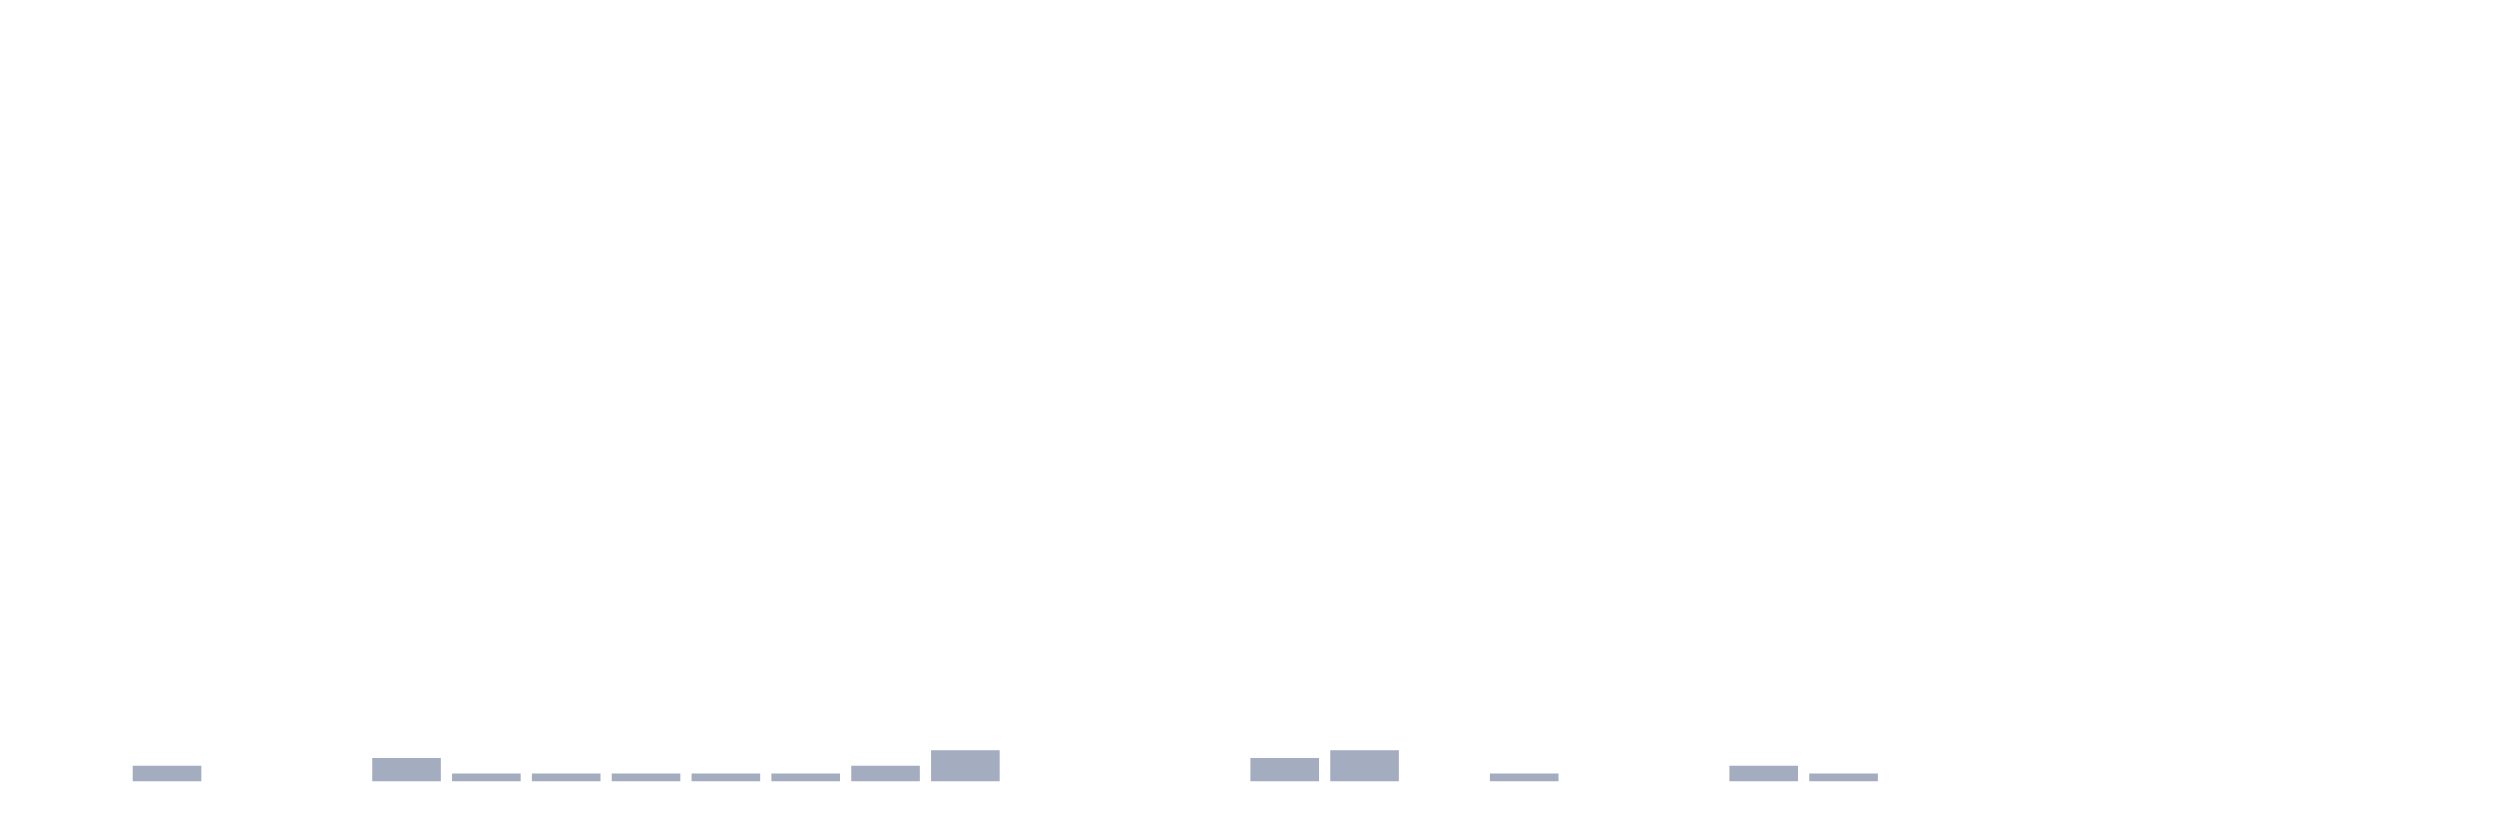
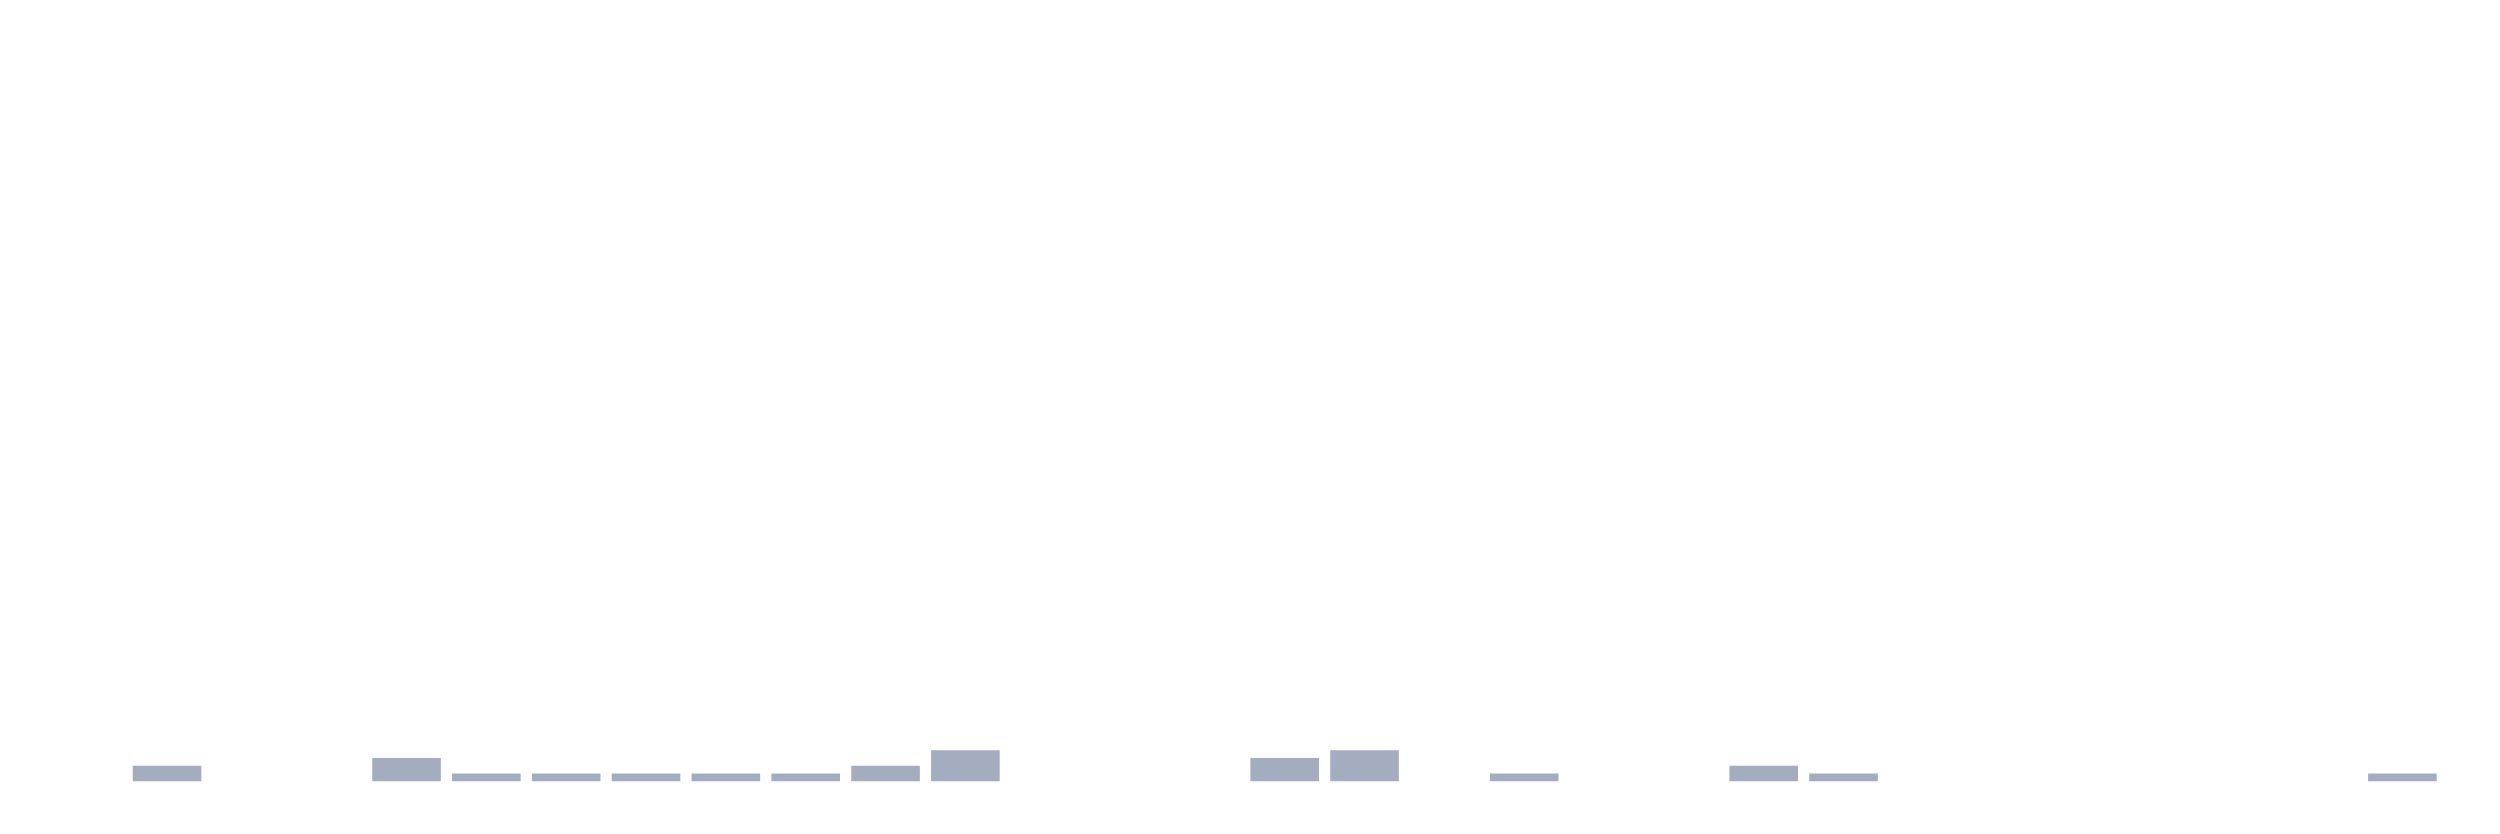
<svg xmlns="http://www.w3.org/2000/svg" viewBox="0 0 480 160">
  <g transform="translate(10,10)">
    <rect class="bar" x="0.153" width="13.175" y="140" height="0" fill="rgb(164,173,192)" />
    <rect class="bar" x="15.482" width="13.175" y="137.021" height="2.979" fill="rgb(164,173,192)" />
    <rect class="bar" x="30.81" width="13.175" y="140" height="0" fill="rgb(164,173,192)" />
    <rect class="bar" x="46.138" width="13.175" y="140" height="0" fill="rgb(164,173,192)" />
    <rect class="bar" x="61.466" width="13.175" y="135.532" height="4.468" fill="rgb(164,173,192)" />
    <rect class="bar" x="76.794" width="13.175" y="138.511" height="1.489" fill="rgb(164,173,192)" />
    <rect class="bar" x="92.123" width="13.175" y="138.511" height="1.489" fill="rgb(164,173,192)" />
    <rect class="bar" x="107.451" width="13.175" y="138.511" height="1.489" fill="rgb(164,173,192)" />
    <rect class="bar" x="122.779" width="13.175" y="138.511" height="1.489" fill="rgb(164,173,192)" />
    <rect class="bar" x="138.107" width="13.175" y="138.511" height="1.489" fill="rgb(164,173,192)" />
    <rect class="bar" x="153.436" width="13.175" y="137.021" height="2.979" fill="rgb(164,173,192)" />
    <rect class="bar" x="168.764" width="13.175" y="134.043" height="5.957" fill="rgb(164,173,192)" />
    <rect class="bar" x="184.092" width="13.175" y="140" height="0" fill="rgb(164,173,192)" />
    <rect class="bar" x="199.42" width="13.175" y="140" height="0" fill="rgb(164,173,192)" />
    <rect class="bar" x="214.748" width="13.175" y="140" height="0" fill="rgb(164,173,192)" />
    <rect class="bar" x="230.077" width="13.175" y="135.532" height="4.468" fill="rgb(164,173,192)" />
    <rect class="bar" x="245.405" width="13.175" y="134.043" height="5.957" fill="rgb(164,173,192)" />
    <rect class="bar" x="260.733" width="13.175" y="140" height="0" fill="rgb(164,173,192)" />
    <rect class="bar" x="276.061" width="13.175" y="138.511" height="1.489" fill="rgb(164,173,192)" />
    <rect class="bar" x="291.39" width="13.175" y="140" height="0" fill="rgb(164,173,192)" />
    <rect class="bar" x="306.718" width="13.175" y="140" height="0" fill="rgb(164,173,192)" />
    <rect class="bar" x="322.046" width="13.175" y="137.021" height="2.979" fill="rgb(164,173,192)" />
    <rect class="bar" x="337.374" width="13.175" y="138.511" height="1.489" fill="rgb(164,173,192)" />
    <rect class="bar" x="352.702" width="13.175" y="140" height="0" fill="rgb(164,173,192)" />
    <rect class="bar" x="368.031" width="13.175" y="140" height="0" fill="rgb(164,173,192)" />
    <rect class="bar" x="383.359" width="13.175" y="140" height="0" fill="rgb(164,173,192)" />
    <rect class="bar" x="398.687" width="13.175" y="140" height="0" fill="rgb(164,173,192)" />
    <rect class="bar" x="414.015" width="13.175" y="140" height="0" fill="rgb(164,173,192)" />
    <rect class="bar" x="429.344" width="13.175" y="140" height="0" fill="rgb(164,173,192)" />
-     <rect class="bar" x="444.672" width="13.175" y="140" height="0" fill="rgb(164,173,192)" />
+     <rect class="bar" x="444.672" width="13.175" y="138.511" height="1.489" fill="rgb(164,173,192)" />
  </g>
</svg>
